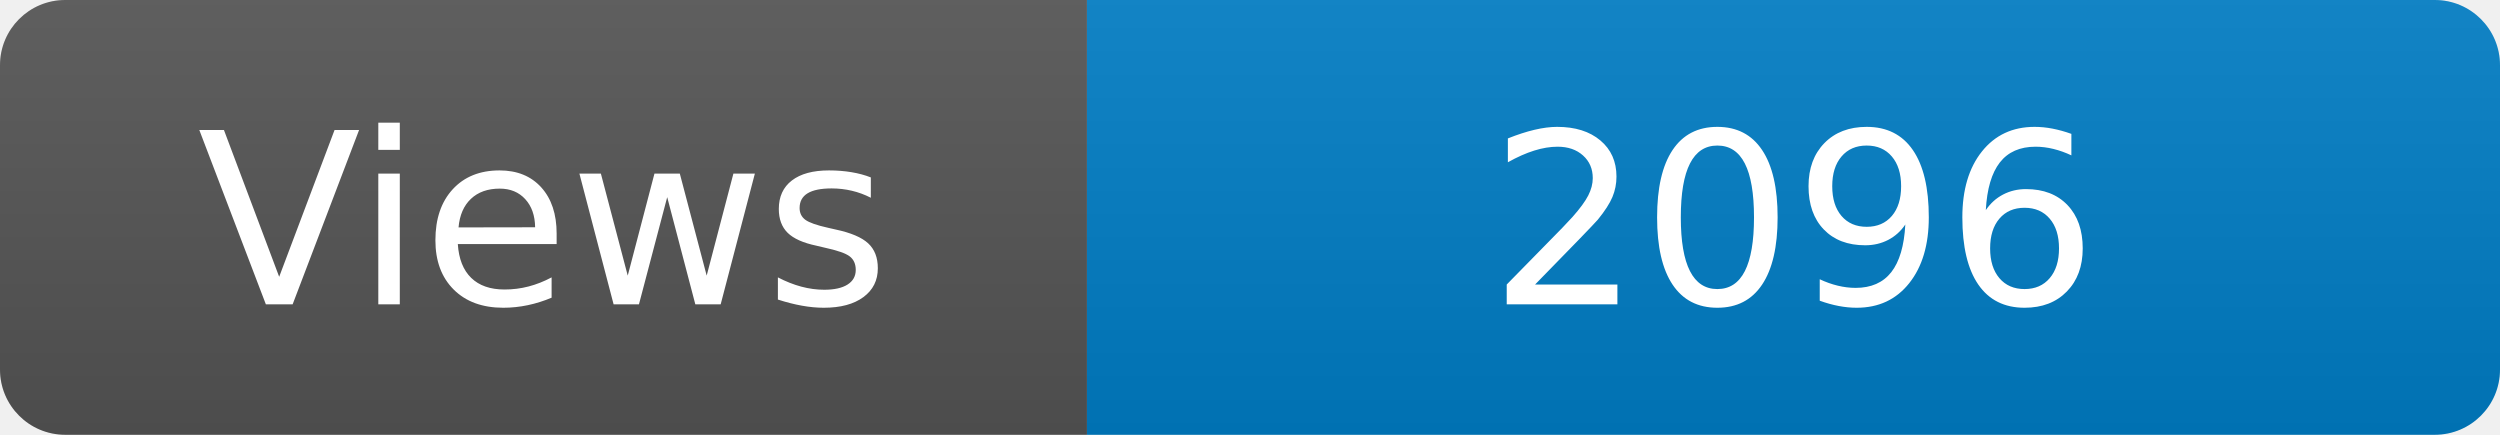
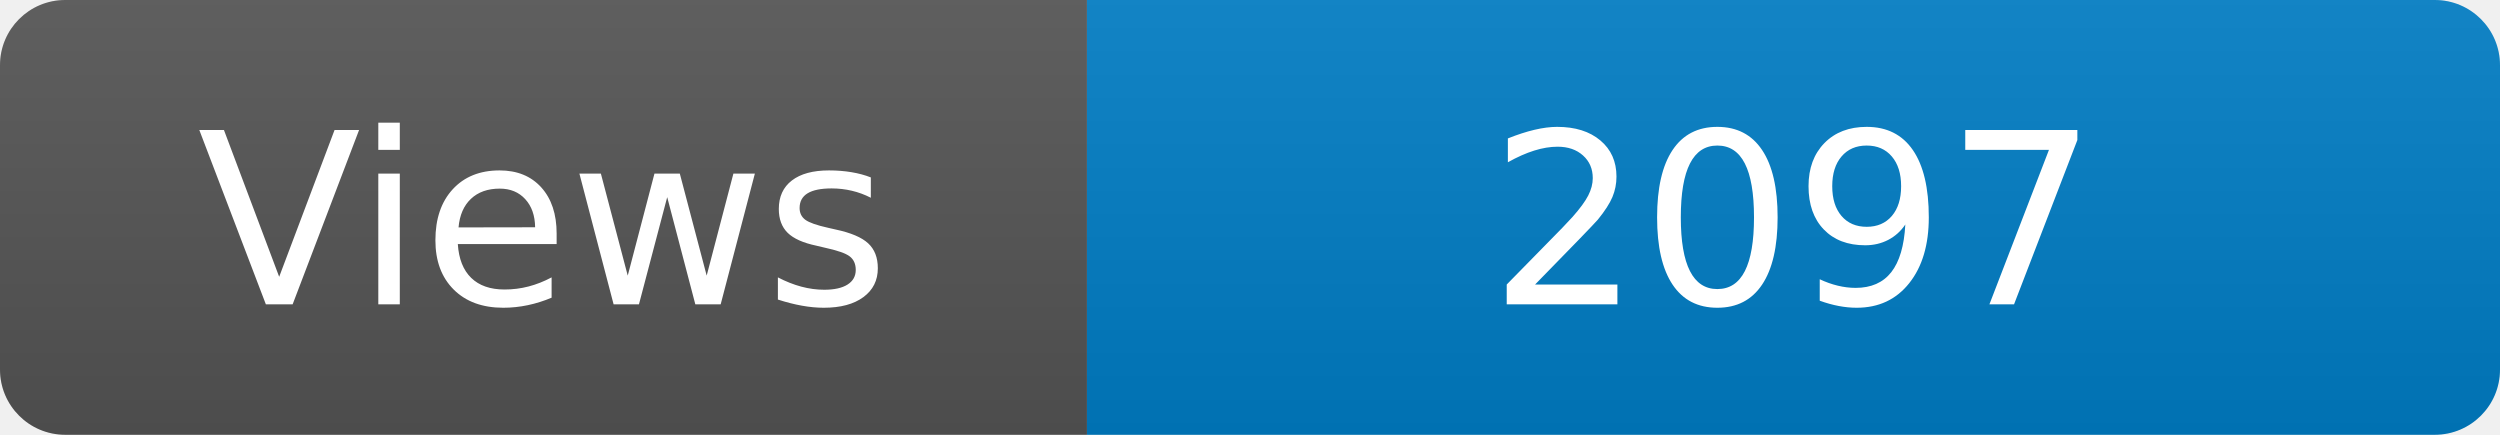
<svg xmlns="http://www.w3.org/2000/svg" width="115" height="20" role="img" aria-label="Maintained?: yes">
  <linearGradient id="s" x2="0" y2="100%">
    <stop offset="0" stop-color="#bbb" stop-opacity=".1" />
    <stop offset="1" stop-opacity=".1" />
  </linearGradient>
  <clipPath id="r">
    <rect width="115" height="20" rx="3" fill="#fff" />
  </clipPath>
  <g clip-path="url(#r)">
    <rect width="50" height="20" fill="#555" />
    <rect x="50" width="160" height="20" fill="#007ec6" />
    <rect width="115" height="20" fill="url(#s)" />
  </g>
  <g fill="#fff" text-anchor="middle" font-family="Verdana,Geneva,DejaVu Sans,sans-serif" font-size="110">
    <text x="250" y="140" transform="scale(.1)" fill="#fff">Views</text>
-     <text x="825" y="140" transform="scale(.1)" fill="#fff">2096</text>
+     <text x="825" y="140" transform="scale(.1)" fill="#fff">2097</text>
  </g>
</svg>
